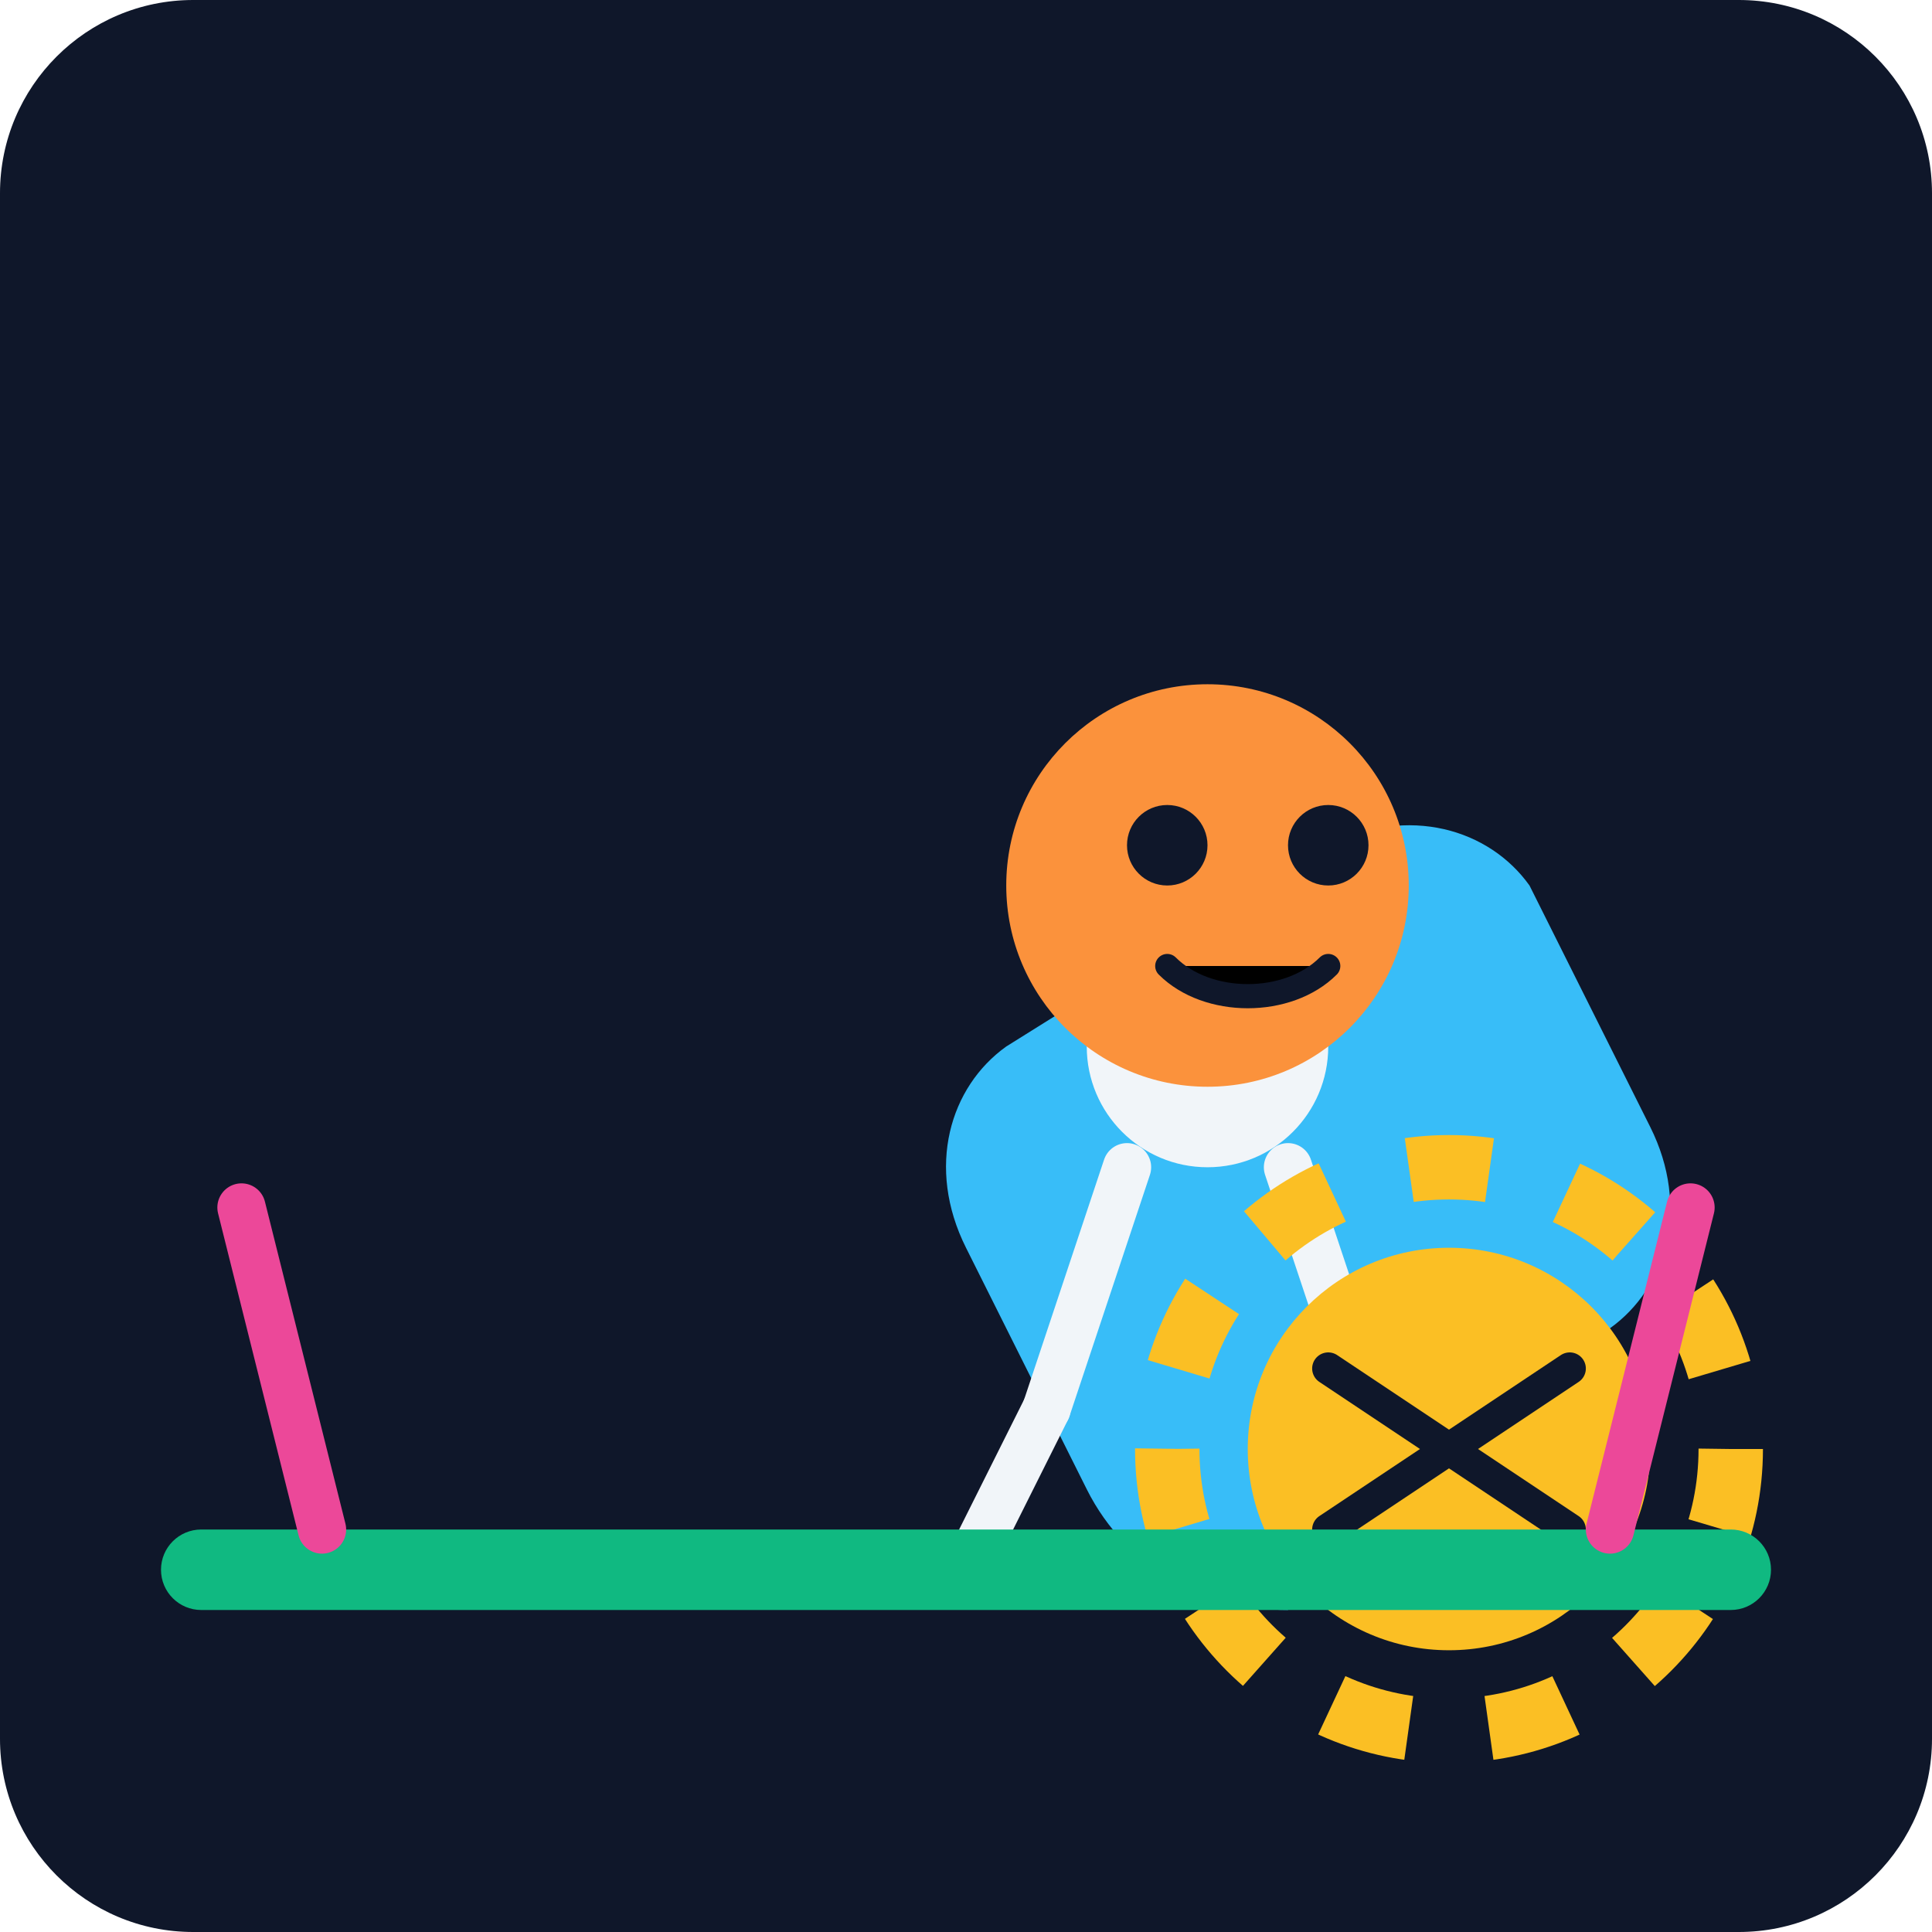
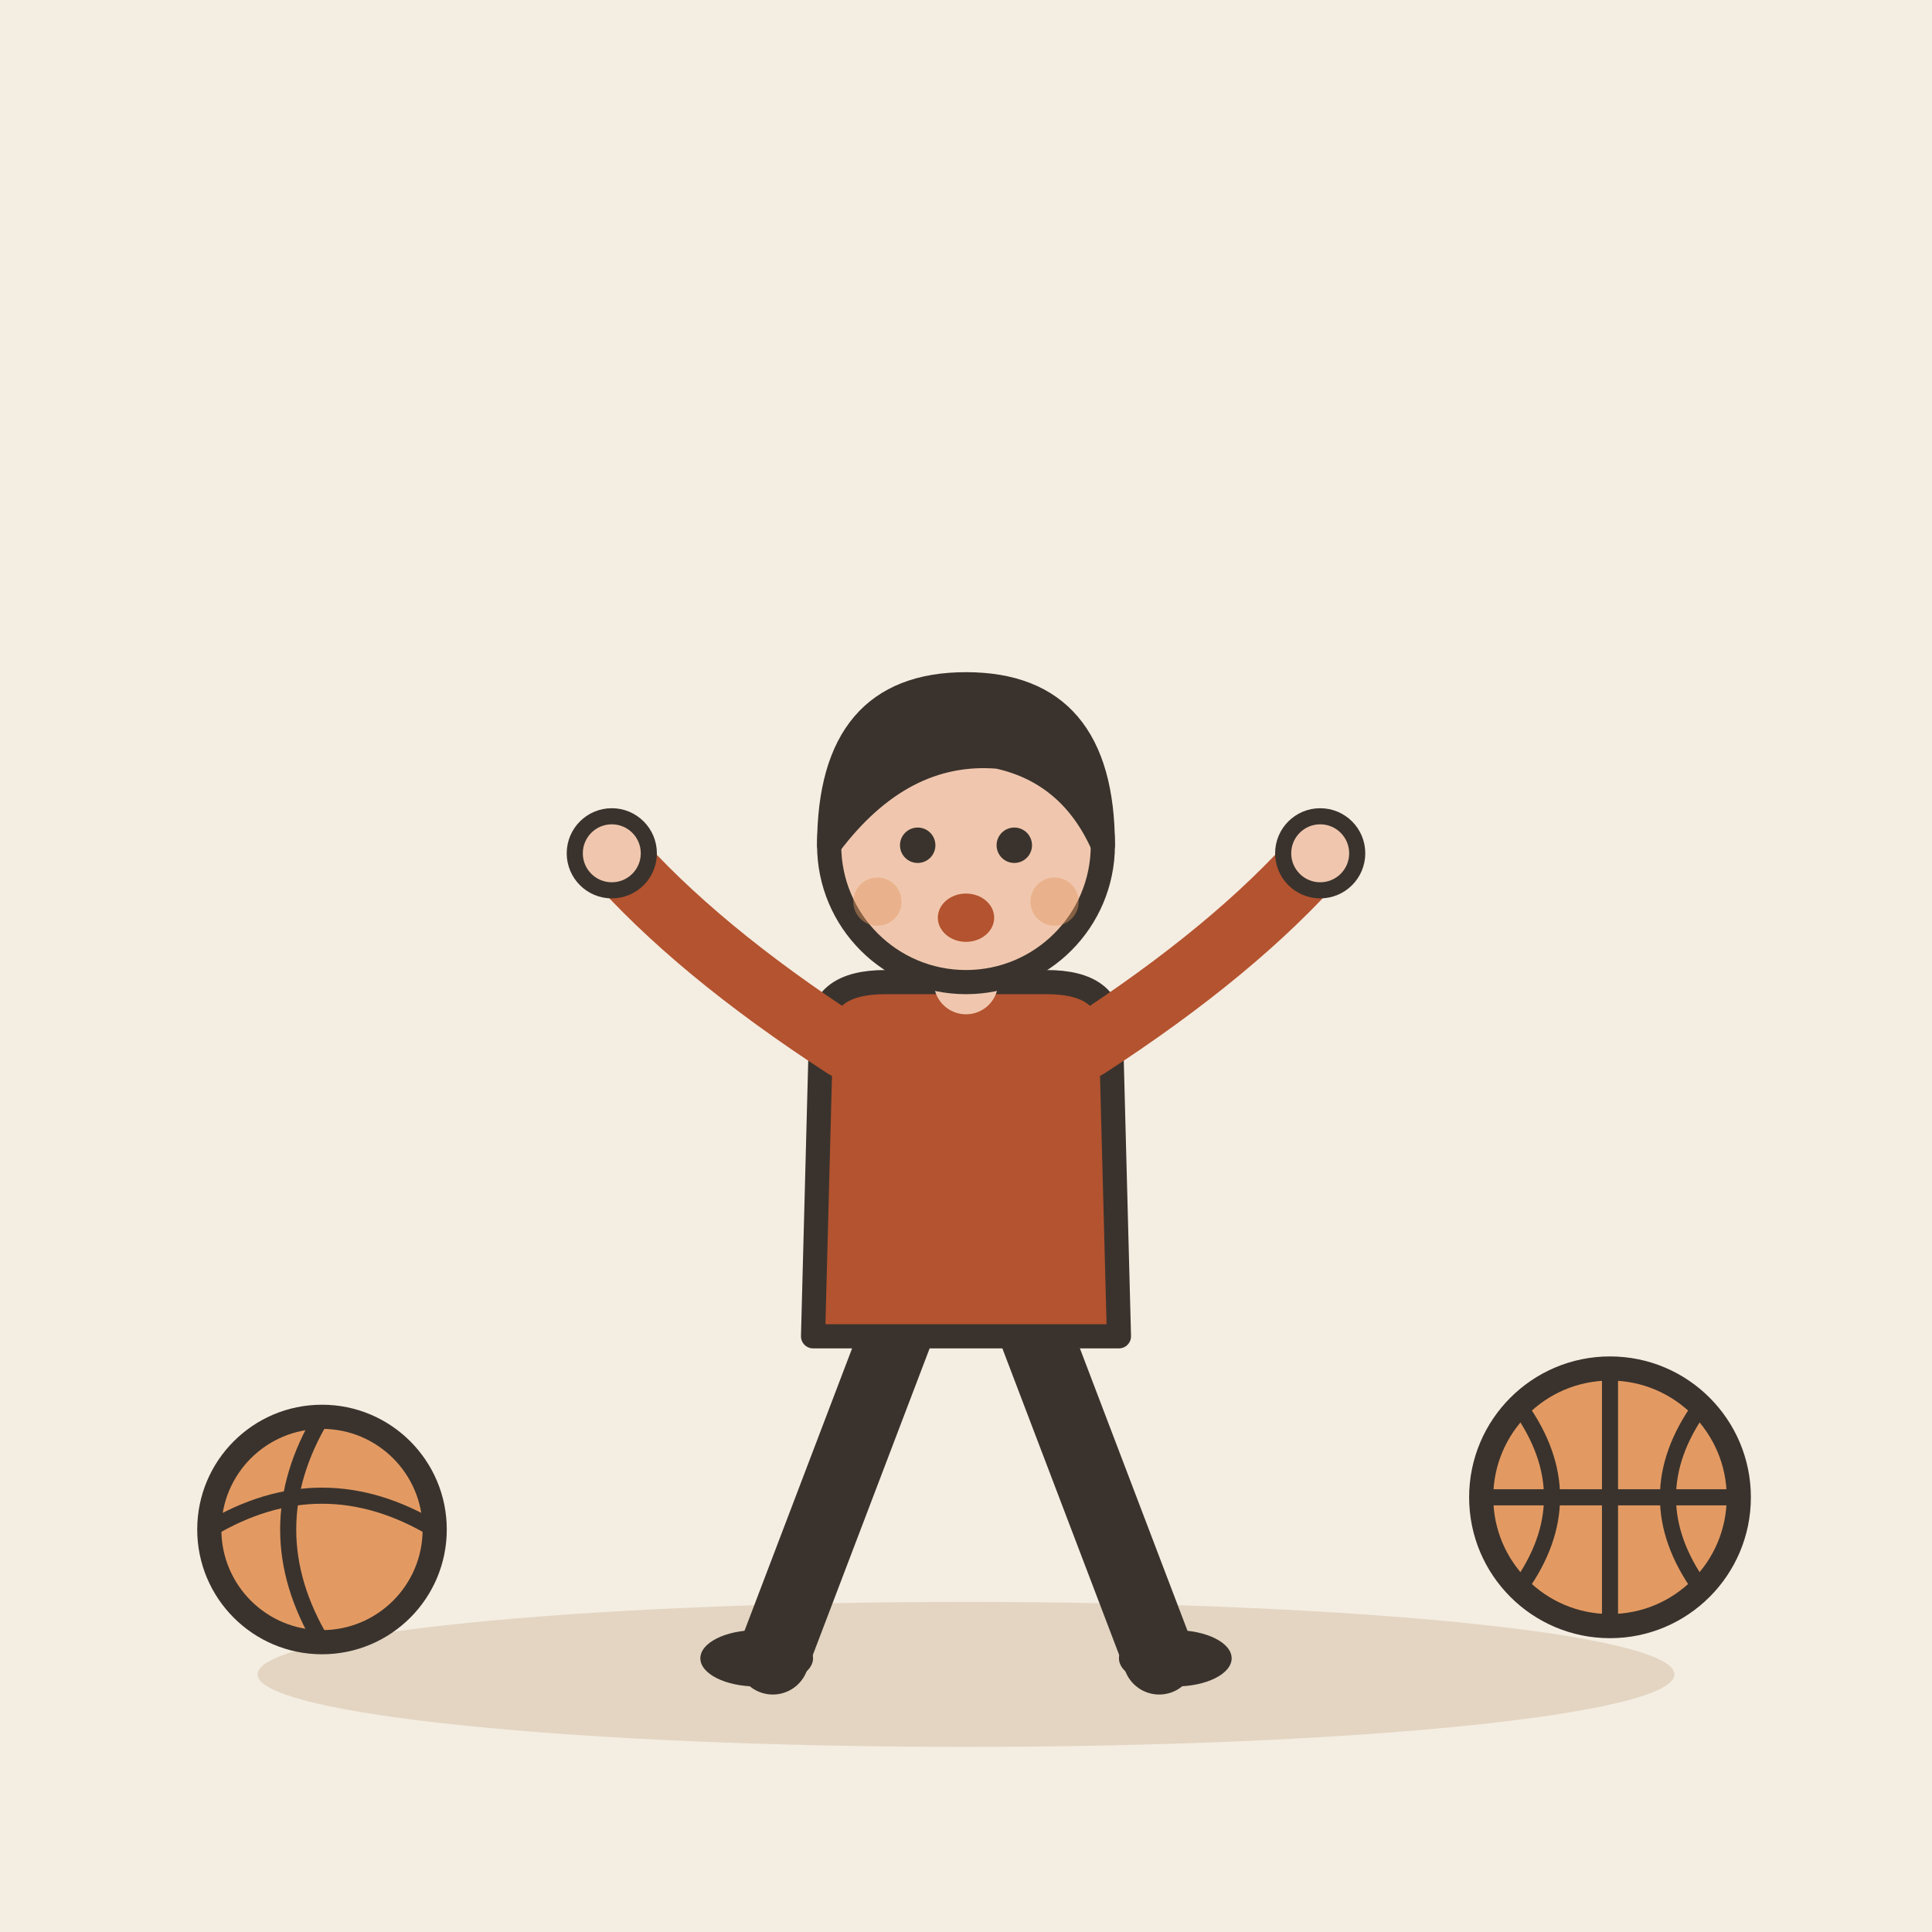
- <svg xmlns="http://www.w3.org/2000/svg" viewBox="0 0 240 240">
-   <defs>
-     <linearGradient id="bg" x1="0" y1="0" x2="0" y2="240">
-       <stop offset="0%" stop-color="#0f172a" />
-       <stop offset="100%" stop-color="#1e293b" />
-     </linearGradient>
-   </defs>
-   <rect width="240" height="240" rx="24" fill="url(#bg)" />
-   <g transform="translate(40, 60)">
-     <path d="M120 140c-10 0-20-5-25-15l-15-30c-5-10-2-20 5-25l40-25c10-5 20-2 25 5l15 30c5 10 2 20-5 25l-40 25z" fill="#38bdf8" />
-     <circle cx="110" cy="70" r="15" fill="#f1f5f9" />
-     <path d="M100 85l-10 30M120 85l10 30" stroke="#f1f5f9" stroke-width="6" stroke-linecap="round" />
-     <path d="M90 115l-10 20M130 115l10 20" stroke="#f1f5f9" stroke-width="6" stroke-linecap="round" />
-     <circle cx="110" cy="50" r="25" fill="#fb923c" />
-     <path d="M100 45a5 5 0 1 0 10 0 5 5 0 1 0-10 0M120 45a5 5 0 1 0 10 0 5 5 0 1 0-10 0" fill="#0f172a" />
-     <path d="M105 60c5 5 15 5 20 0" stroke="#0f172a" stroke-width="3" stroke-linecap="round" />
+ <svg xmlns="http://www.w3.org/2000/svg" viewBox="0 0 240 240" data-style="editorial">
+   <rect width="240" height="240" fill="#F4EDE2" />
+   <ellipse cx="120" cy="208" rx="88" ry="9" fill="#E3D5C1" />
+   <g transform="translate(120 206)">
+     <path d="M-8 -42L-24 0" stroke="#3A332D" stroke-width="9" stroke-linecap="round" fill="none" />
+     <path d="M8 -42L24 0" stroke="#3A332D" stroke-width="9" stroke-linecap="round" fill="none" />
+     <ellipse cx="-26" cy="0" rx="7" ry="3.5" fill="#3A332D" />
+     <ellipse cx="26" cy="0" rx="7" ry="3.5" fill="#3A332D" />
+     <path d="M-18 -78Q-18 -84 -10 -84L10 -84Q18 -84 18 -78L19 -40L-19 -40Z" fill="#B4532F" stroke="#3A332D" stroke-width="3" stroke-linecap="round" stroke-linejoin="round" />
+     <path d="M-15 -76Q-33.5 -88 -44 -100" fill="none" stroke="#B4532F" stroke-width="8" stroke-linecap="round" stroke-linejoin="round" />
+     <circle cx="-44" cy="-100" r="4.6" fill="#F0C7AE" stroke="#3A332D" stroke-linecap="round" stroke-linejoin="round" stroke-width="2" />
+     <path d="M15 -76Q33.5 -88 44 -100" fill="none" stroke="#B4532F" stroke-width="8" stroke-linecap="round" stroke-linejoin="round" />
+     <circle cx="44" cy="-100" r="4.6" fill="#F0C7AE" stroke="#3A332D" stroke-linecap="round" stroke-linejoin="round" stroke-width="2" />
+     <path d="M0 -84L0 -88" stroke="#F0C7AE" stroke-width="8" stroke-linecap="round" fill="none" />
+     <circle cx="0" cy="-101" r="17" fill="#F0C7AE" stroke="#3A332D" stroke-width="3" stroke-linecap="round" stroke-linejoin="round" />
+     <path d="M-17 -101Q-17 -121 0 -121Q17 -121 17 -101Q13 -110 4 -112Q-8 -113 -17 -101Z" fill="#3A332D" stroke="#3A332D" stroke-width="3" stroke-linecap="round" stroke-linejoin="round" />
+     <circle cx="-6" cy="-101" r="2.2" fill="#3A332D" />
+     <circle cx="6" cy="-101" r="2.2" fill="#3A332D" />
+     <ellipse cx="0" cy="-92" rx="3.5" ry="3" fill="#B4532F" />
+     <circle cx="-11" cy="-94" r="3" fill="#E39A62" opacity="0.45" />
+     <circle cx="11" cy="-94" r="3" fill="#E39A62" opacity="0.45" />
  </g>
-   <circle cx="180" cy="180" r="35" fill="none" stroke="#fbbf24" stroke-width="8" stroke-dasharray="10 10" />
-   <circle cx="180" cy="180" r="25" fill="#fbbf24" />
-   <path d="M165 170l30 20M165 190l30-20" stroke="#0f172a" stroke-width="4" stroke-linecap="round" />
-   <rect x="20" y="190" width="200" height="10" rx="5" fill="#10b981" />
-   <path d="M40 190l-10-40M200 190l10-40" stroke="#ec4899" stroke-width="6" stroke-linecap="round" />
+   <circle cx="40" cy="190" r="14" fill="#E39A62" stroke="#3A332D" stroke-width="3" stroke-linecap="round" stroke-linejoin="round" />
+   <path d="M26 190Q40 181.6 54 190" fill="none" stroke="#3A332D" stroke-width="2" stroke-linecap="round" stroke-linejoin="round" />
+   <path d="M40 176Q31.6 190 40 204" fill="none" stroke="#3A332D" stroke-width="2" stroke-linecap="round" stroke-linejoin="round" />
+   <circle cx="200" cy="186" r="16" fill="#E39A62" stroke="#3A332D" stroke-width="3" stroke-linecap="round" stroke-linejoin="round" />
+   <path d="M184 186L216 186" stroke="#3A332D" stroke-width="2" stroke-linecap="round" fill="none" />
+   <path d="M200 170L200 202" stroke="#3A332D" stroke-width="2" stroke-linecap="round" fill="none" />
+   <path d="M188.8 174.8Q196.8 186 188.8 197.2" fill="none" stroke="#3A332D" stroke-width="2" stroke-linecap="round" stroke-linejoin="round" />
+   <path d="M211.2 174.8Q203.2 186 211.2 197.2" fill="none" stroke="#3A332D" stroke-width="2" stroke-linecap="round" stroke-linejoin="round" />
</svg>
